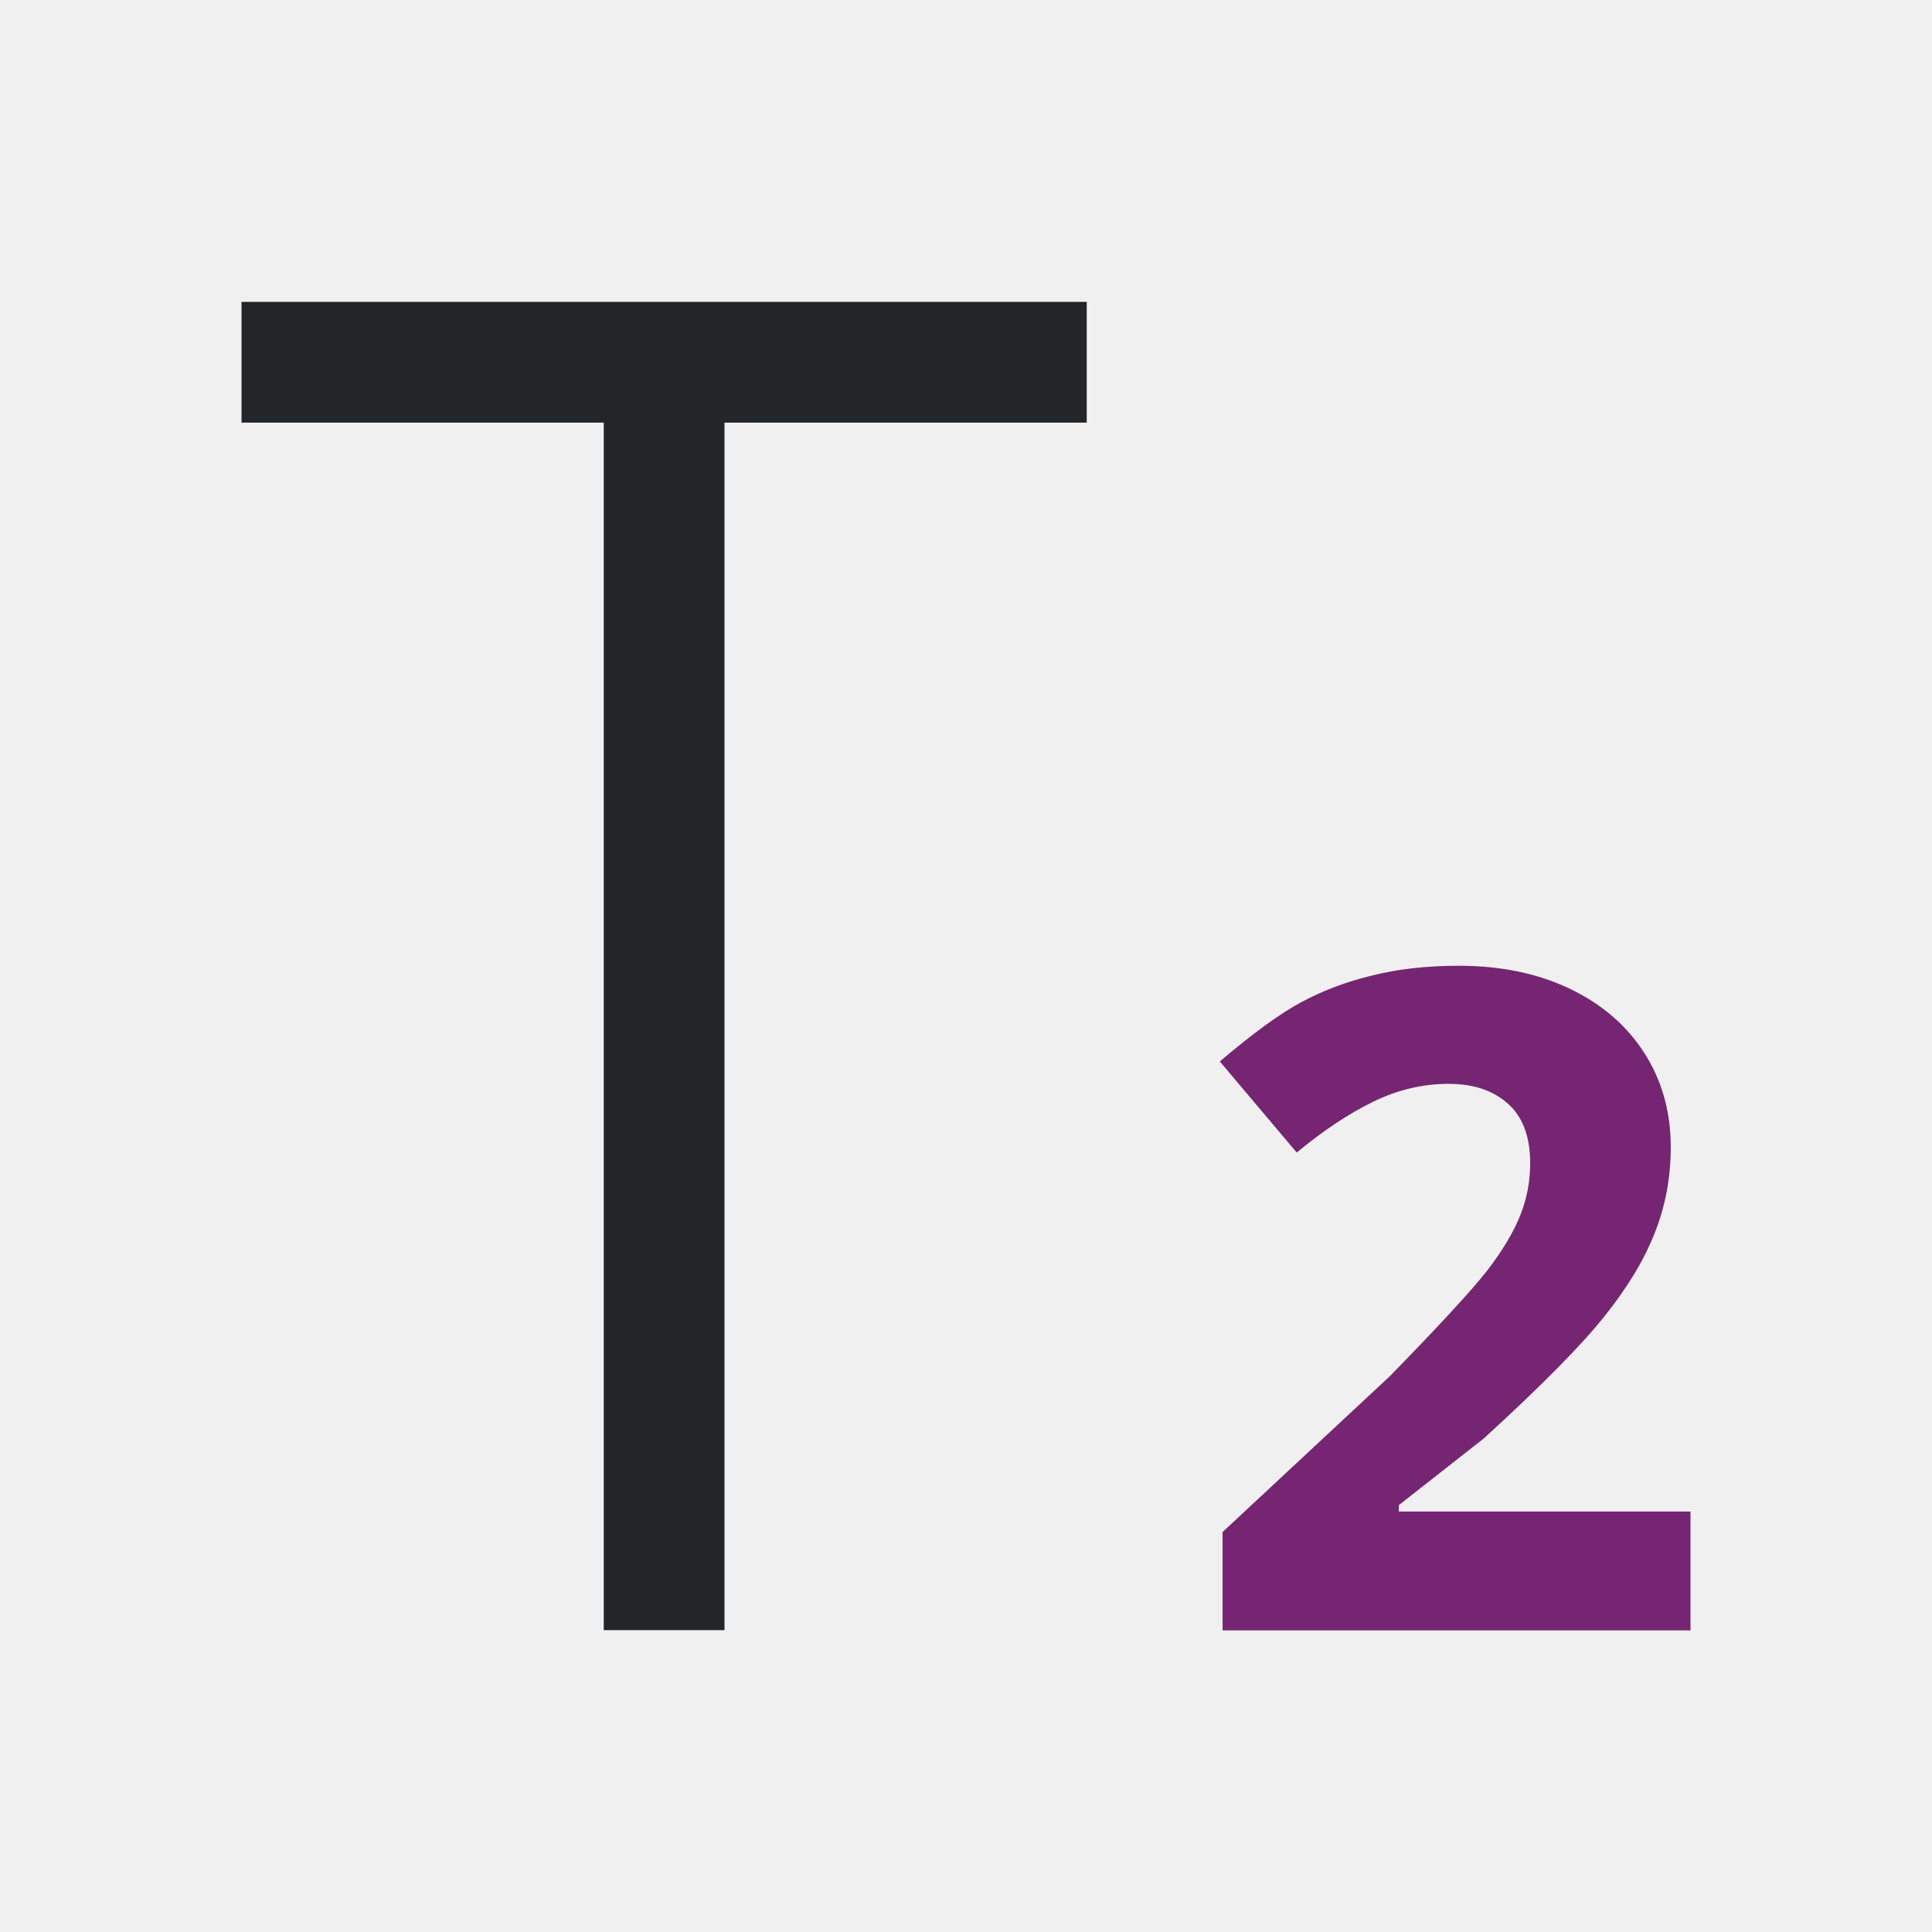
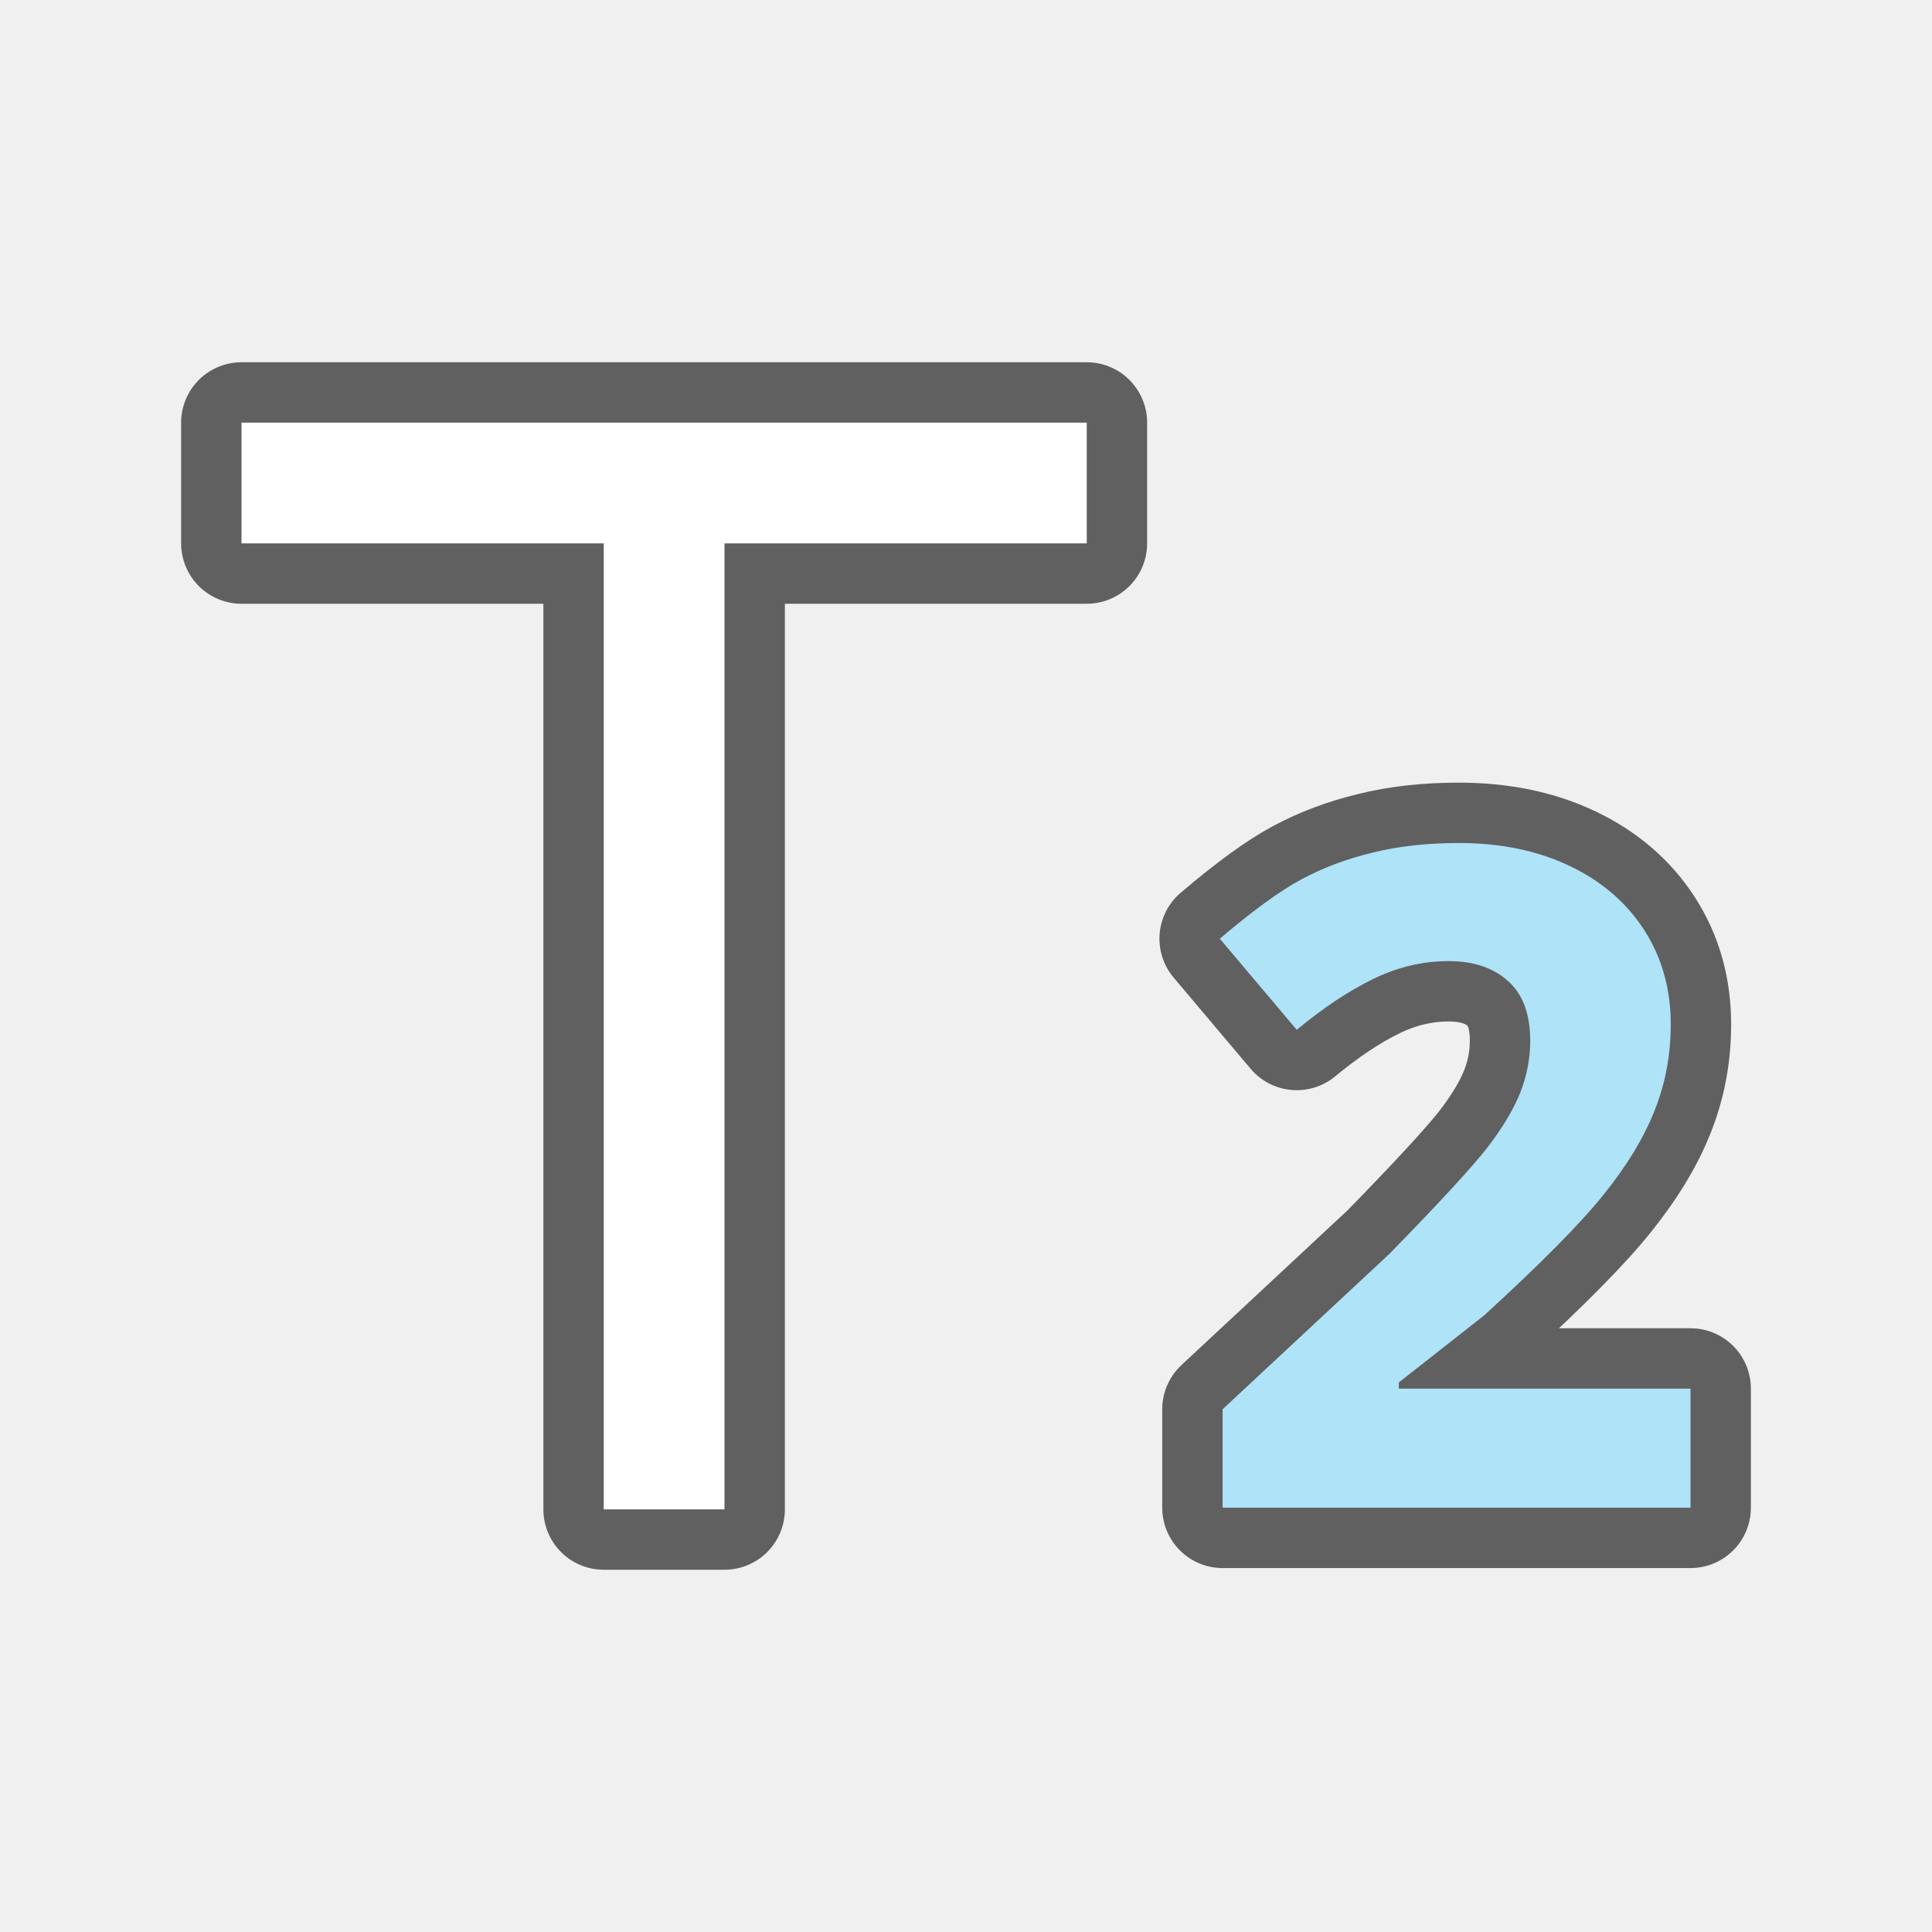
- <svg xmlns="http://www.w3.org/2000/svg" height="32" viewBox="0 0 32 32" width="32">
-   <path d="m28 27.005h-7.75v-1.63l2.767-2.578c.824-.844 1.362-1.428 1.615-1.752.253-.329.435-.632.546-.91.111-.278.167-.566.167-.864 0-.445-.124-.776-.372-.993-.243-.217-.569-.326-.978-.326-.43 0-.847.099-1.251.296-.404.197-.827.478-1.266.842l-1.274-1.509c.546-.465.998-.794 1.357-.986.359-.192.751-.339 1.175-.44.425-.106.9-.159 1.426-.159.693 0 1.304.126 1.835.379.531.253.943.607 1.236 1.062s.44.976.44 1.562c0 .511-.091.991-.273 1.441-.177.445-.455.902-.834 1.373-.374.47-1.036 1.14-1.987 2.01l-1.41 1.107v.106h4.831z" fill="#762572" />
-   <path d="m4 5v2h6v20h2v-20h6v-2z" fill="#232629" />
+ <svg xmlns="http://www.w3.org/2000/svg" height="32" viewBox="0 0 32 32" width="32" version="1.1" id="svg6">
+   <defs id="defs10" />
+   <path style="opacity:0.6;fill:#000000;fill-opacity:1;stroke:#000000;stroke-width:2;stroke-linejoin:round;stroke-miterlimit:4;stroke-dasharray:none" id="path826" d="m 28,24.972 h -7.75 v -1.63 l 2.767,-2.578 c 0.824,-0.844 1.362,-1.428 1.615,-1.752 0.253,-0.329 0.435,-0.632 0.546,-0.91 0.111,-0.278 0.167,-0.566 0.167,-0.864 0,-0.445 -0.124,-0.776 -0.372,-0.993 -0.243,-0.217 -0.569,-0.326 -0.978,-0.326 -0.43,0 -0.847,0.099 -1.251,0.296 -0.404,0.197 -0.827,0.478 -1.266,0.842 l -1.274,-1.509 c 0.546,-0.465 0.998,-0.794 1.357,-0.986 0.359,-0.192 0.751,-0.339 1.175,-0.44 0.425,-0.106 0.9,-0.159 1.426,-0.159 0.693,0 1.304,0.126 1.835,0.379 0.531,0.253 0.943,0.607 1.236,1.062 0.293,0.455 0.44,0.976 0.44,1.562 0,0.511 -0.091,0.991 -0.273,1.441 -0.177,0.445 -0.455,0.902 -0.834,1.373 -0.374,0.47 -1.036,1.14 -1.987,2.01 l -1.41,1.107 V 23 h 4.831 z" />
+   <path style="opacity:0.6;fill:#000000;stroke:#000000;stroke-width:2;stroke-linejoin:round;stroke-miterlimit:4;stroke-dasharray:none" id="path824" d="m 4,7 v 2 h 6 v 16 h 2 V 9 h 6 V 7 Z" />
+   <path d="m 28,24.972 h -7.75 v -1.63 l 2.767,-2.578 c 0.824,-0.844 1.362,-1.428 1.615,-1.752 0.253,-0.329 0.435,-0.632 0.546,-0.91 0.111,-0.278 0.167,-0.566 0.167,-0.864 0,-0.445 -0.124,-0.776 -0.372,-0.993 -0.243,-0.217 -0.569,-0.326 -0.978,-0.326 -0.43,0 -0.847,0.099 -1.251,0.296 -0.404,0.197 -0.827,0.478 -1.266,0.842 l -1.274,-1.509 c 0.546,-0.465 0.998,-0.794 1.357,-0.986 0.359,-0.192 0.751,-0.339 1.175,-0.44 0.425,-0.106 0.9,-0.159 1.426,-0.159 0.693,0 1.304,0.126 1.835,0.379 0.531,0.253 0.943,0.607 1.236,1.062 0.293,0.455 0.44,0.976 0.44,1.562 0,0.511 -0.091,0.991 -0.273,1.441 -0.177,0.445 -0.455,0.902 -0.834,1.373 -0.374,0.47 -1.036,1.14 -1.987,2.01 l -1.41,1.107 V 23 h 4.831 z" id="path2" style="fill:#aee3f8;fill-opacity:1" />
+   <path d="m 4,7 v 2 h 6 v 16 h 2 V 9 h 6 V 7 Z" id="path4" style="fill:#ffffff" />
</svg>
